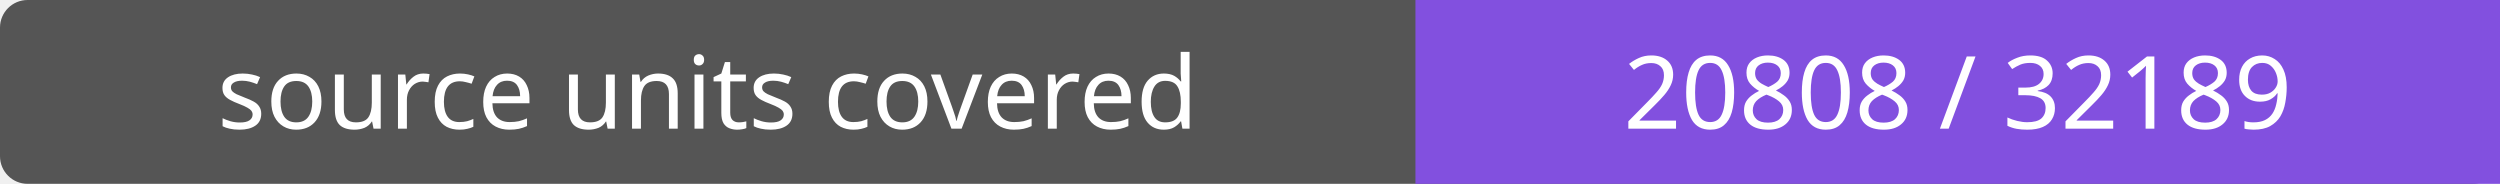
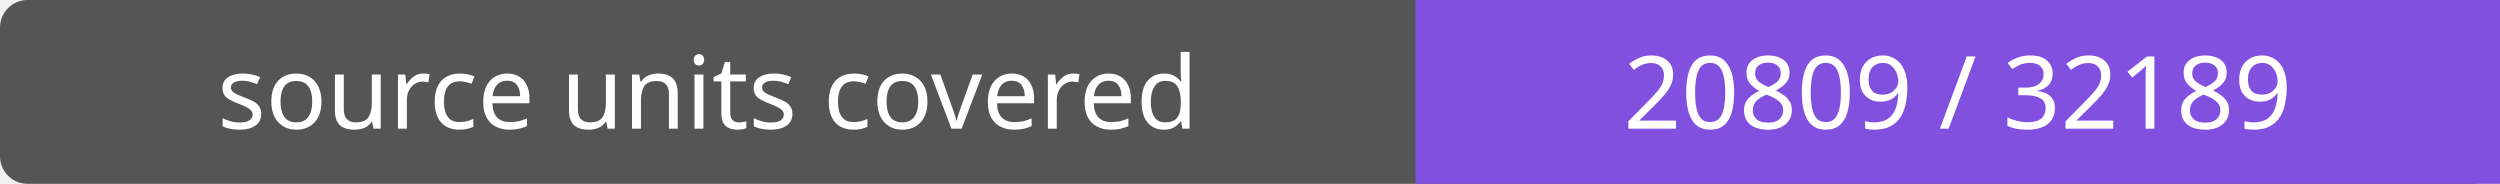
- <svg xmlns="http://www.w3.org/2000/svg" width="272" height="20" role="img" aria-label="source units covered: 20808 / 32189">
+ <svg xmlns="http://www.w3.org/2000/svg" width="272" height="20" role="img" aria-label="source units covered: 20809 / 32189">
  <rect width="272" height="20" rx="3" fill="#555" />
  <path fill="#8250df" d="M154 0h118v20H154z" />
  <g fill="#fff" text-anchor="middle" font-family="Verdana,sans-serif" font-size="11">
    <text x="77.0" y="14">source units covered</text>
-     <text x="213.0" y="14">20808 / 32189</text>
+     <text x="213.0" y="14">20809 / 32189</text>
  </g>
</svg>
